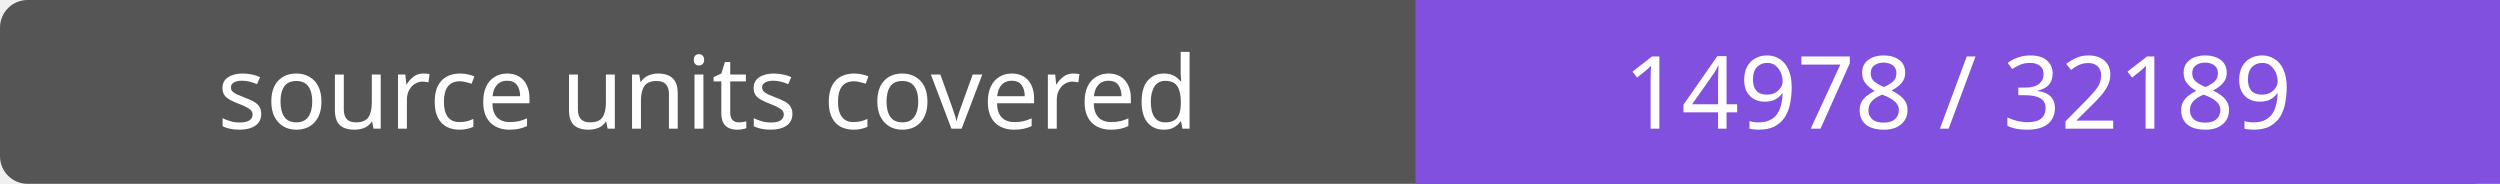
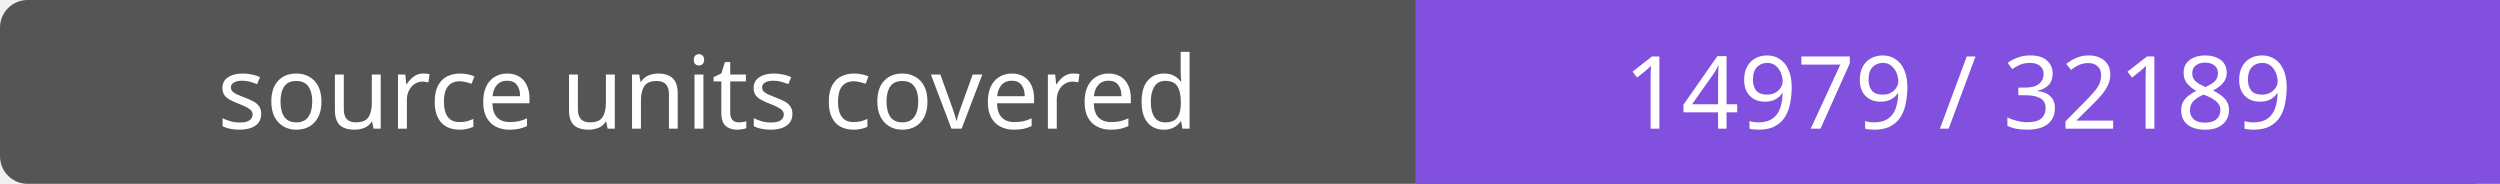
- <svg xmlns="http://www.w3.org/2000/svg" width="272" height="20" role="img" aria-label="source units covered: 14978 / 32189">
+ <svg xmlns="http://www.w3.org/2000/svg" width="272" height="20" role="img" aria-label="source units covered: 14979 / 32189">
  <rect width="272" height="20" rx="3" fill="#555" />
  <path fill="#8250df" d="M154 0h118v20H154z" />
  <g fill="#fff" text-anchor="middle" font-family="Verdana,sans-serif" font-size="11">
    <text x="77.0" y="14">source units covered</text>
-     <text x="213.0" y="14">14978 / 32189</text>
+     <text x="213.0" y="14">14979 / 32189</text>
  </g>
</svg>
